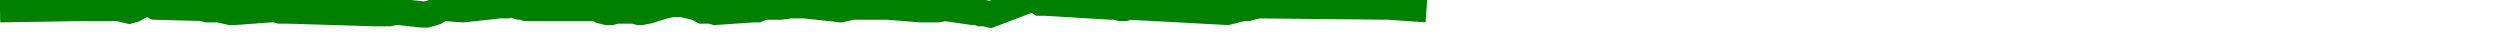
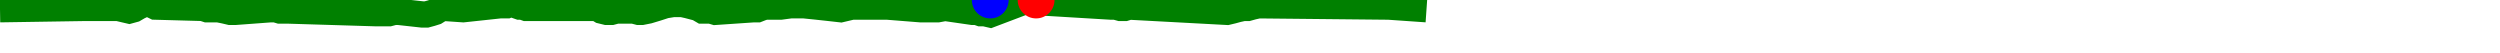
<svg xmlns="http://www.w3.org/2000/svg" baseProfile="full" height="20px" version="1.1" width="950px">
  <defs />
  <path d="M 0 3.5 L 32.284 3.0 L 44.847 3.0 L 46.943 3.5 L 49.093 4.0 L 50.922 3.5 L 52.637 2.5 L 54.805 1.5 L 56.968 1.5 L 59.019 2.5 L 77.087 3.0 L 78.619 3.5 L 80.567 3.5 L 82.9 3.5 L 85.374 4.0 L 87.489 4.5 L 89.374 4.5 L 102.845 3.5 L 104.692 3.5 L 106.365 4.0 L 108.05 4.0 L 109.688 4.0 L 142.576 5.0 L 144.142 5.0 L 146.09 5.0 L 147.903 5.0 L 149.801 4.5 L 151.466 4.5 L 160.515 5.5 L 162.027 5.5 L 163.87 5.0 L 165.45 4.5 L 167.058 3.5 L 168.743 3.0 L 176.02 3.5 L 190.005 2.0 L 191.308 2.0 L 192.554 2.0 L 193.704 1.5 L 194.777 1.5 L 196.002 2.0 L 197.44 2.5 L 198.474 2.5 L 199.897 3.0 L 226.827 3.0 L 228.473 4.0 L 230.511 4.5 L 232.372 4.5 L 234.253 4.0 L 236.128 4.0 L 237.827 4.0 L 239.295 4.0 L 240.776 4.0 L 242.696 4.5 L 243.866 4.5 L 246.38 4.0 L 249.682 3.0 L 252.768 2.0 L 255.832 1.5 L 259.184 1.5 L 261.429 2.0 L 265.249 3.0 L 266.967 4.0 L 268.691 4.0 L 270.12 4.0 L 271.803 4.5 L 286.43 3.5 L 287.875 3.5 L 289.149 3.0 L 290.655 2.5 L 292.029 2.5 L 294.091 2.5 L 296.637 2.5 L 300.406 2.0 L 305.542 2.0 L 310.449 2.5 L 315.052 3.0 L 319.485 3.5 L 323.737 2.5 L 328.385 2.5 L 337.191 2.5 L 349.754 3.5 L 351.744 3.5 L 354.233 3.5 L 356.408 3.5 L 359.139 3.0 L 369.543 4.5 L 371.172 4.5 L 372.607 5.0 L 374.124 5.0 L 376.293 5.5 L 390.814 0.0 L 392.148 0.0 L 393.717 0.0 L 395.258 1.0 L 397.247 1.0 L 422.16 2.5 L 423.896 2.5 L 425.697 3.0 L 427.472 3.0 L 429.116 2.5 L 466.301 4.5 L 468.388 4.0 L 470.206 3.5 L 472.474 3.0 L 474.181 3.0 L 475.979 2.5 L 478.215 2.0 L 527.677 2.5 L 542.073 3.5 L 542.073 3.5" fill="none" stroke="green" stroke-width="10" />
+   <circle cx="393.717" cy="0" fill="red" r="7" stroke="none" />
+   <circle cx="376.293" cy="0" fill="blue" r="7" stroke="none" />
</svg>
